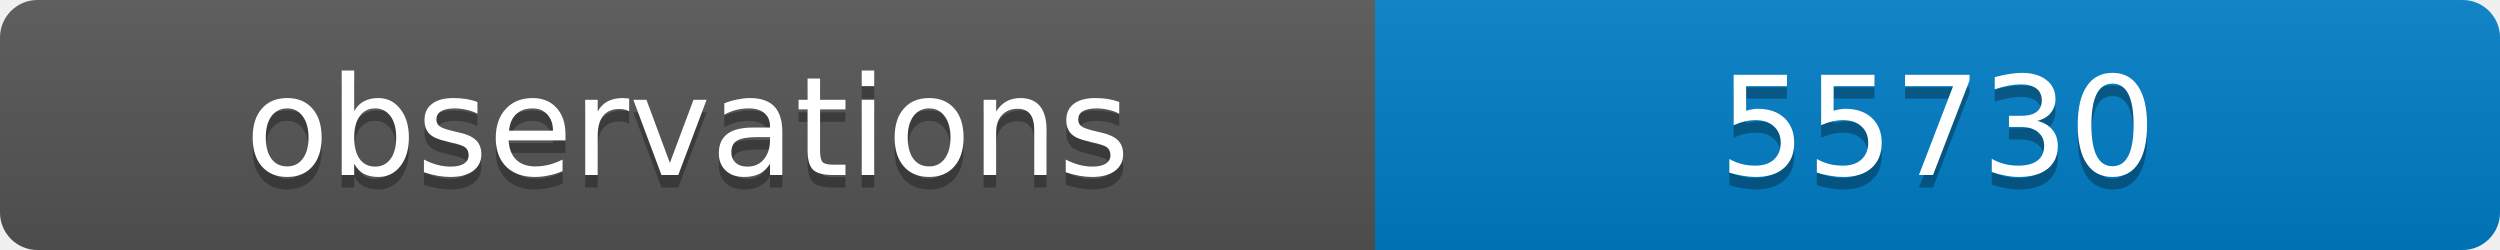
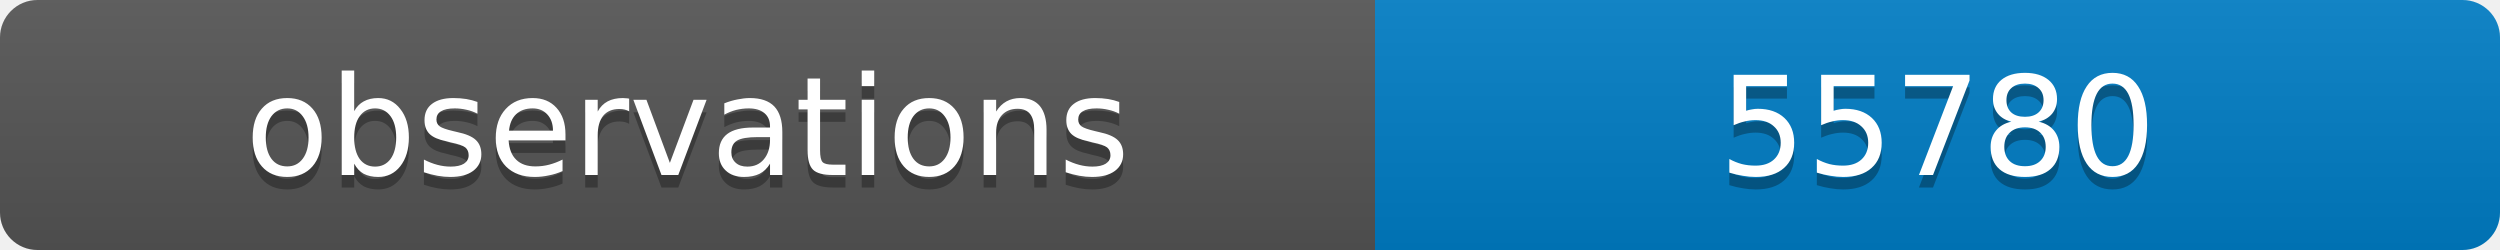
<svg xmlns="http://www.w3.org/2000/svg" width="200" height="20">
  <linearGradient id="b" x2="0" y2="100%">
    <stop offset="0" stop-color="#bbb" stop-opacity=".1" />
    <stop offset="1" stop-opacity=".1" />
  </linearGradient>
  <clipPath id="a">
    <rect width="200" height="20" rx="3" fill="#fff" />
  </clipPath>
  <g clip-path="url(#a)">
    <path fill="#555" d="M0 0h110v20H0z" />
    <path fill="#007ec6" d="M110 0h90v20H110z" />
    <path fill="url(#b)" d="M0 0h200v20H0z" />
  </g>
  <g fill="#fff" text-anchor="middle" font-family="DejaVu Sans,Verdana,Geneva,sans-serif" font-size="11">
    <text x="55" y="15" fill="#010101" fill-opacity=".3">observations</text>
    <text x="55" y="14">observations</text>
-     <text x="155" y="15" fill="#010101" fill-opacity=".3">55730</text>
-     <text x="155" y="14">55730</text>
+     <text x="155" y="15" fill="#010101" fill-opacity=".3">55780</text>
+     <text x="155" y="14">55780</text>
  </g>
</svg>
